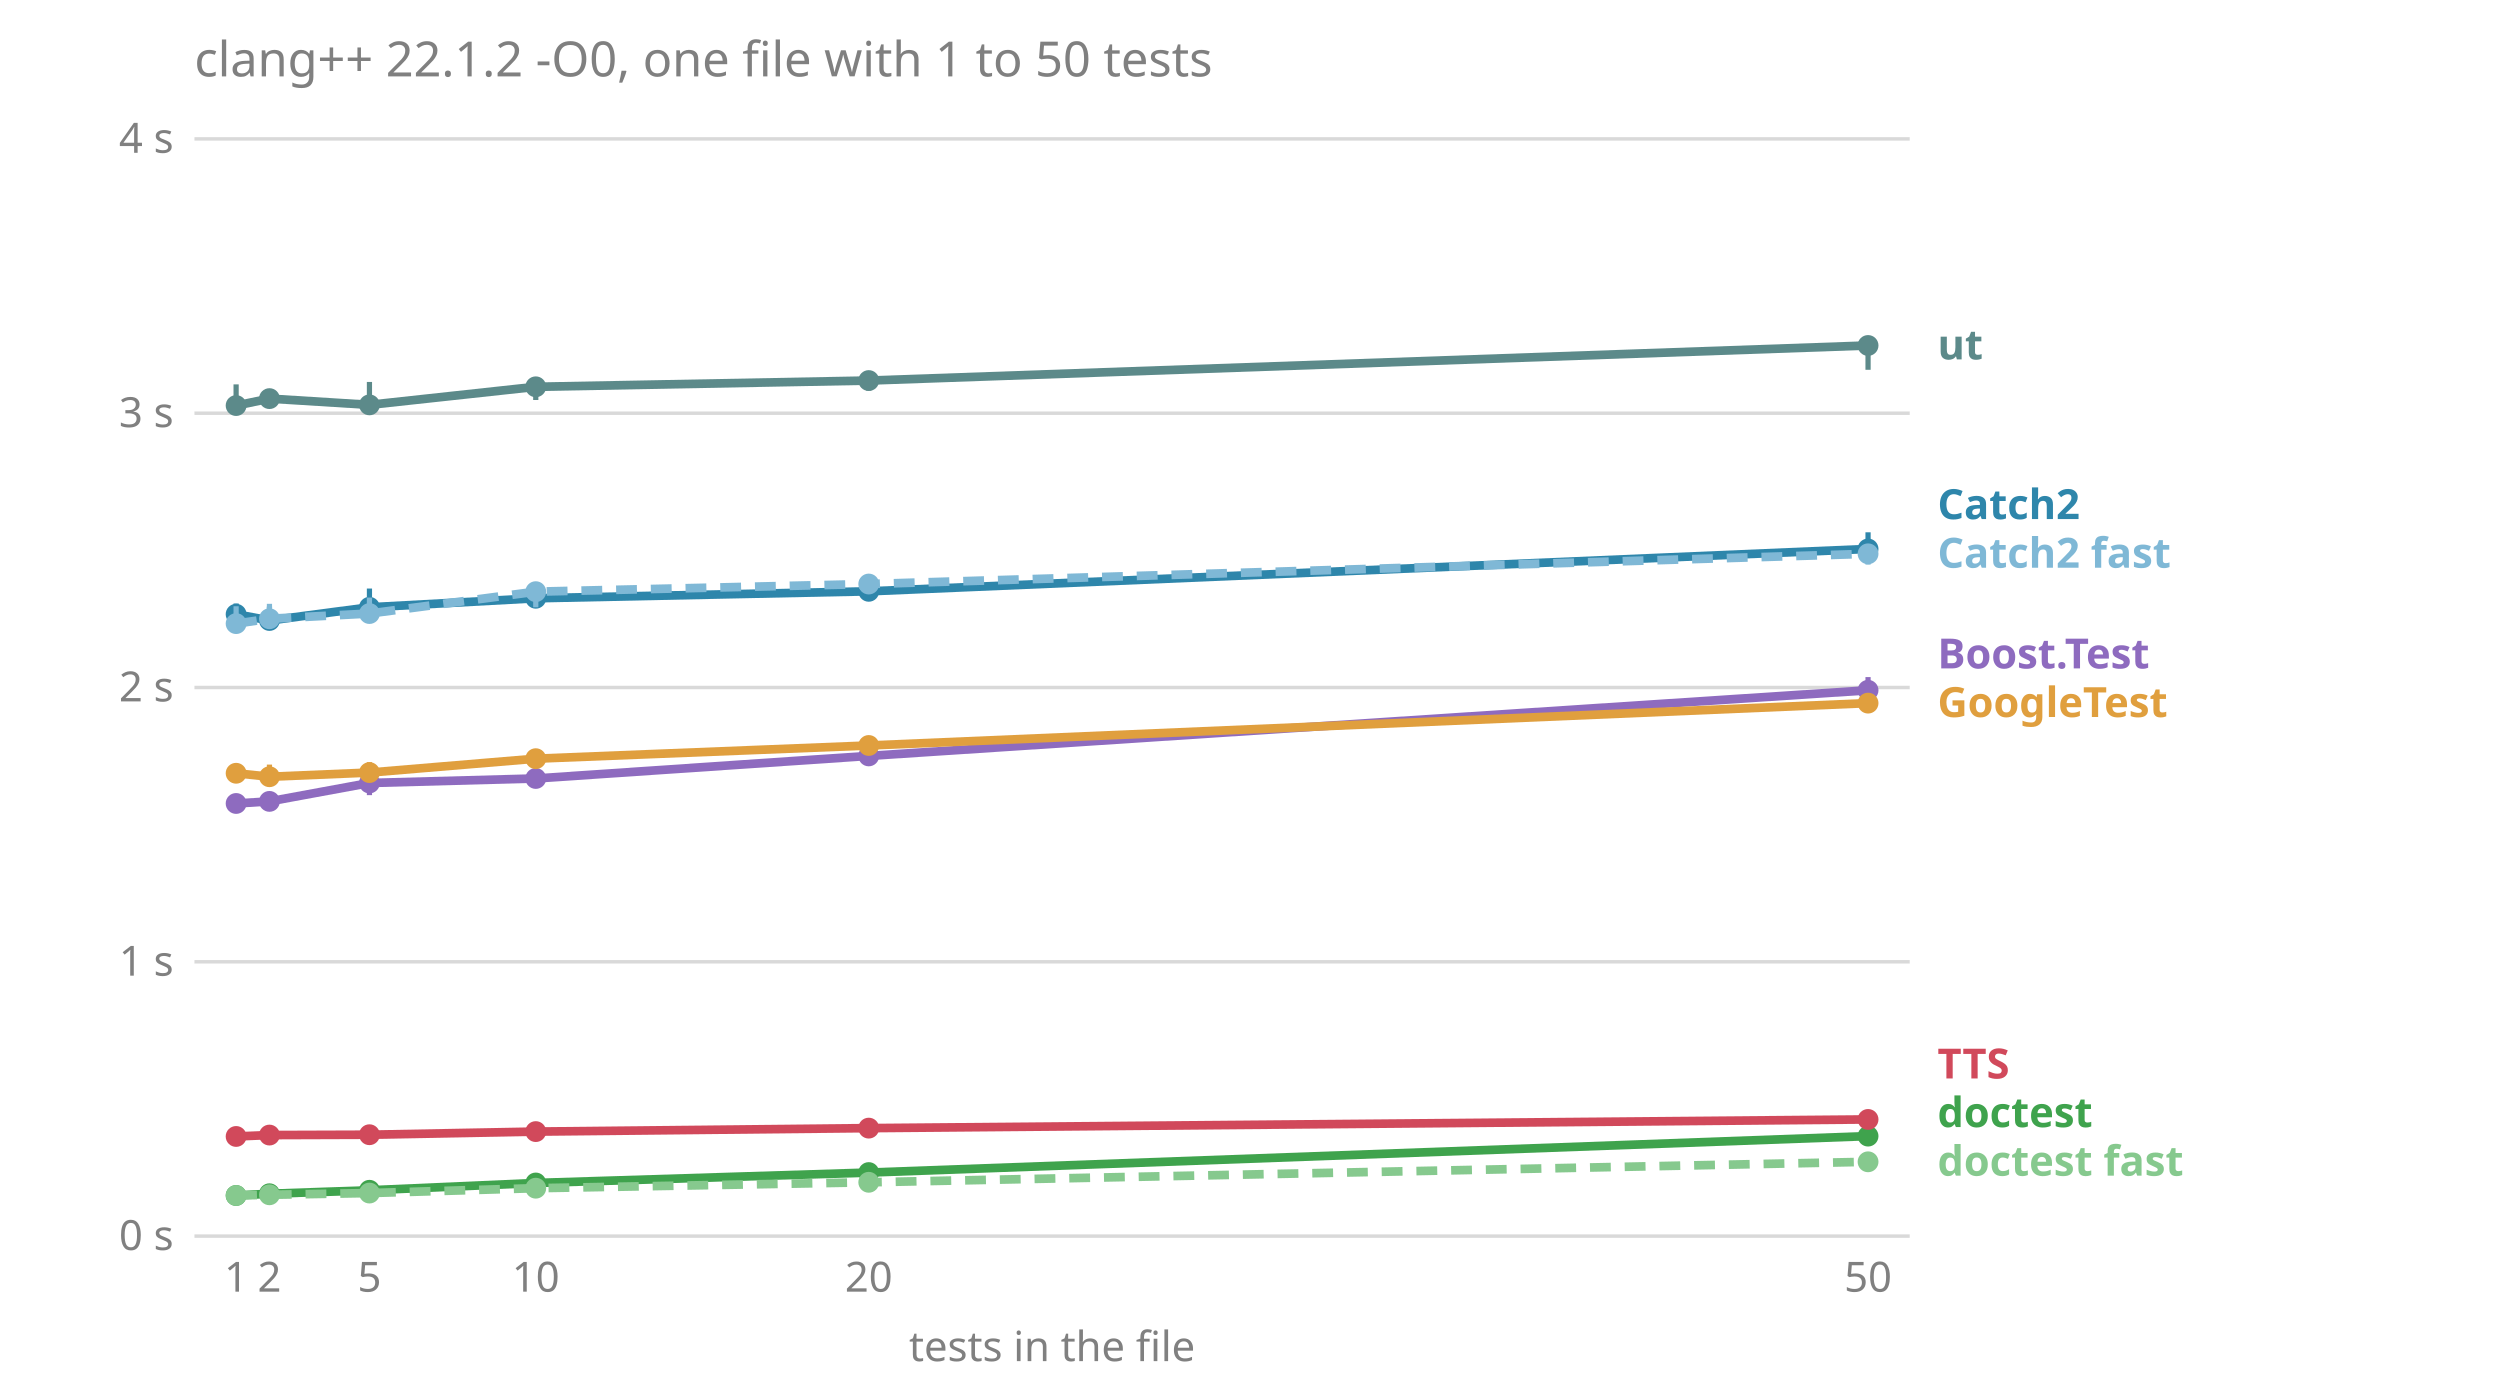
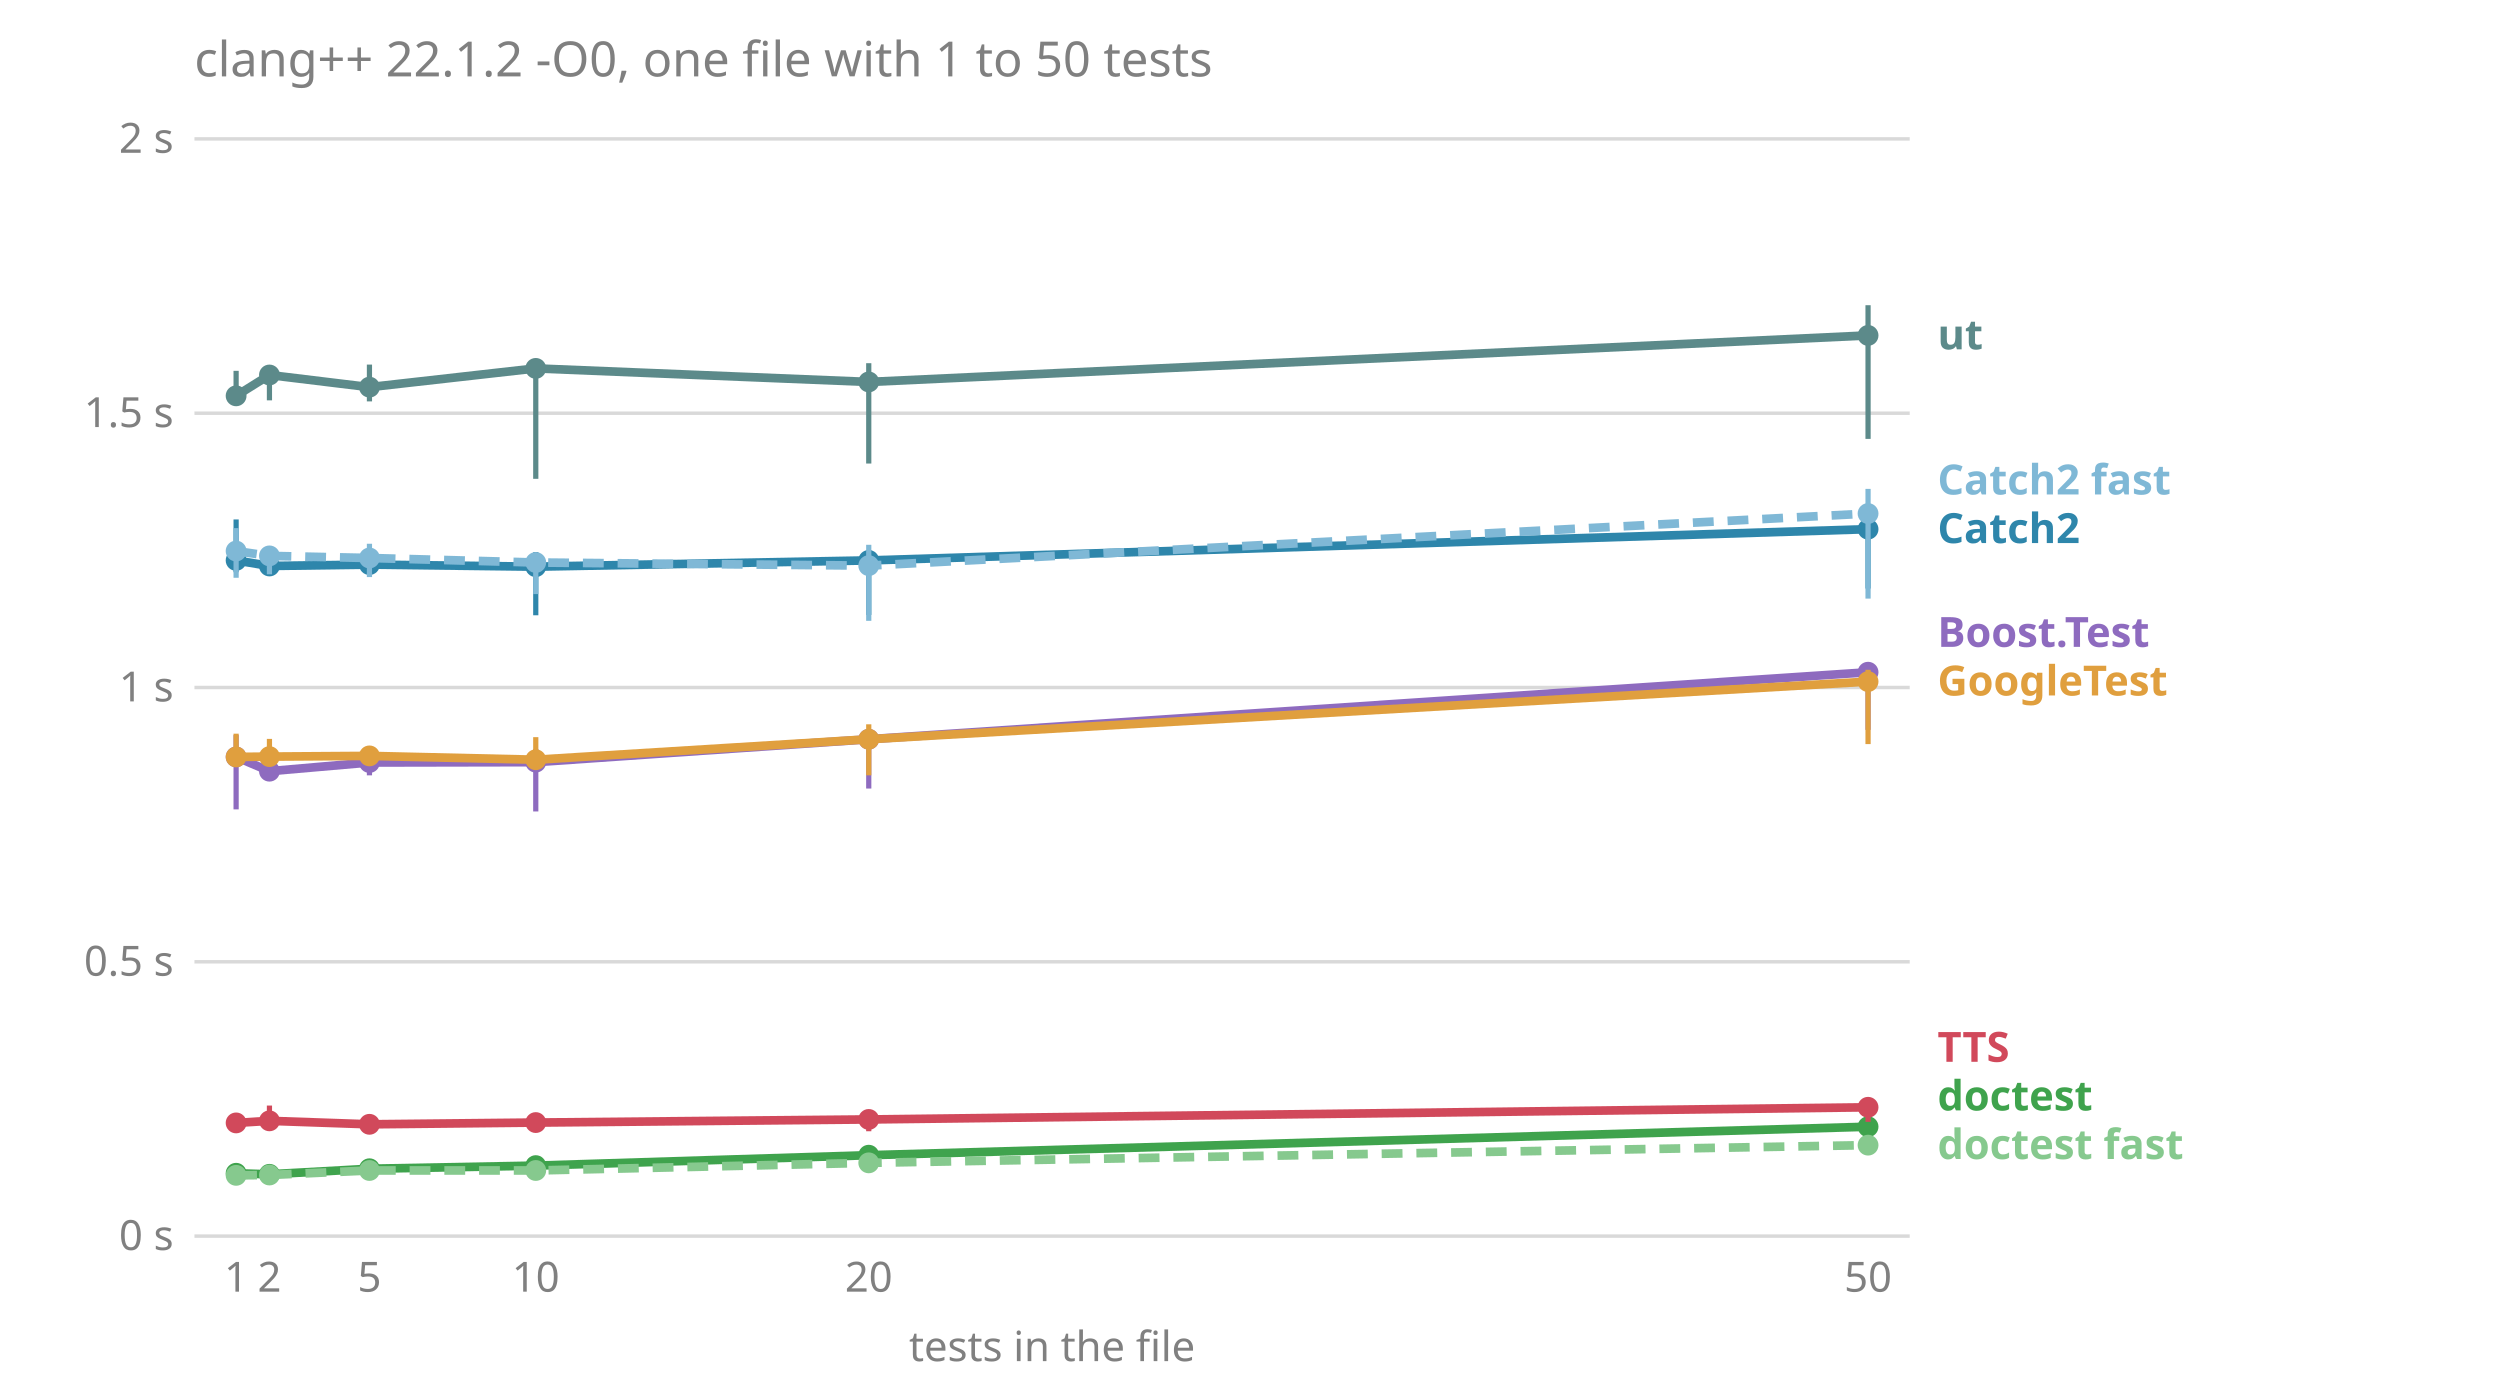
<svg xmlns="http://www.w3.org/2000/svg" viewBox="0 0 720 400" font-family="sans-serif" font-size="12">
  <text x="56.0" y="22.0" fill="#808080" font-size="14">clang++ 22.1.2 -O0, one file with 1 to 50 tests</text>
  <line x1="56.0" x2="550.0" y1="356.0" y2="356.0" stroke="#808080" stroke-opacity="0.3" />
  <text x="50.0" y="360.0" fill="#808080" text-anchor="end">0 s</text>
  <line x1="56.0" x2="550.0" y1="277.0" y2="277.0" stroke="#808080" stroke-opacity="0.3" />
-   <text x="50.0" y="281.0" fill="#808080" text-anchor="end">1 s</text>
+   <text x="50.0" y="281.0" fill="#808080" text-anchor="end">0.5 s</text>
  <line x1="56.0" x2="550.0" y1="198.0" y2="198.0" stroke="#808080" stroke-opacity="0.3" />
-   <text x="50.0" y="202.0" fill="#808080" text-anchor="end">2 s</text>
+   <text x="50.0" y="202.0" fill="#808080" text-anchor="end">1 s</text>
  <line x1="56.0" x2="550.0" y1="119.0" y2="119.0" stroke="#808080" stroke-opacity="0.3" />
-   <text x="50.0" y="123.0" fill="#808080" text-anchor="end">3 s</text>
+   <text x="50.0" y="123.0" fill="#808080" text-anchor="end">1.5 s</text>
  <line x1="56.0" x2="550.0" y1="40.0" y2="40.0" stroke="#808080" stroke-opacity="0.3" />
-   <text x="50.0" y="44.0" fill="#808080" text-anchor="end">4 s</text>
+   <text x="50.0" y="44.0" fill="#808080" text-anchor="end">2 s</text>
  <text x="68.0" y="372.0" fill="#808080" text-anchor="middle">1</text>
  <text x="77.6" y="372.0" fill="#808080" text-anchor="middle">2</text>
  <text x="106.4" y="372.0" fill="#808080" text-anchor="middle">5</text>
  <text x="154.3" y="372.0" fill="#808080" text-anchor="middle">10</text>
  <text x="250.2" y="372.0" fill="#808080" text-anchor="middle">20</text>
  <text x="538.0" y="372.0" fill="#808080" text-anchor="middle">50</text>
  <text x="303.0" y="392.0" fill="#808080" text-anchor="middle">tests in the file</text>
-   <text x="558.0" y="338.6" fill="#86c98e" font-weight="bold">doctest fast</text>
-   <text x="558.0" y="324.6" fill="#3fa34d" font-weight="bold">doctest</text>
-   <text x="558.0" y="310.6" fill="#d1495b" font-weight="bold">TTS</text>
-   <text x="558.0" y="206.5" fill="#e09f3e" font-weight="bold">GoogleTest</text>
-   <text x="558.0" y="192.5" fill="#8e6bbf" font-weight="bold">Boost.Test</text>
-   <text x="558.0" y="163.5" fill="#7fb8d6" font-weight="bold">Catch2 fast</text>
-   <text x="558.0" y="149.5" fill="#2e86ab" font-weight="bold">Catch2</text>
-   <text x="558.0" y="103.5" fill="#5c8a8a" font-weight="bold">ut</text>
-   <polyline points="68.0,231.4 77.6,230.8 106.4,225.5 154.3,224.2 250.2,217.7 538.0,198.8" fill="none" stroke="#8e6bbf" stroke-width="2.5" />
-   <line x1="68.0" x2="68.0" y1="232.9" y2="229.2" stroke="#8e6bbf" stroke-width="1.5" />
-   <circle cx="68.0" cy="231.4" r="3" fill="#8e6bbf" />
-   <line x1="77.6" x2="77.6" y1="231.6" y2="228.8" stroke="#8e6bbf" stroke-width="1.5" />
-   <circle cx="77.6" cy="230.8" r="3" fill="#8e6bbf" />
-   <line x1="106.4" x2="106.4" y1="229.0" y2="220.8" stroke="#8e6bbf" stroke-width="1.5" />
-   <circle cx="106.4" cy="225.5" r="3" fill="#8e6bbf" />
-   <line x1="154.3" x2="154.3" y1="226.1" y2="222.8" stroke="#8e6bbf" stroke-width="1.5" />
-   <circle cx="154.3" cy="224.2" r="3" fill="#8e6bbf" />
-   <line x1="250.2" x2="250.2" y1="218.3" y2="217.2" stroke="#8e6bbf" stroke-width="1.5" />
-   <circle cx="250.2" cy="217.7" r="3" fill="#8e6bbf" />
-   <line x1="538.0" x2="538.0" y1="199.3" y2="195.0" stroke="#8e6bbf" stroke-width="1.5" />
-   <circle cx="538.0" cy="198.8" r="3" fill="#8e6bbf" />
-   <polyline points="68.0,176.9 77.6,178.7 106.4,174.9 154.3,172.3 250.2,170.3 538.0,158.1" fill="none" stroke="#2e86ab" stroke-width="2.5" />
-   <line x1="68.0" x2="68.0" y1="178.1" y2="173.8" stroke="#2e86ab" stroke-width="1.5" />
-   <circle cx="68.0" cy="176.9" r="3" fill="#2e86ab" />
-   <line x1="77.6" x2="77.6" y1="179.1" y2="174.7" stroke="#2e86ab" stroke-width="1.5" />
-   <circle cx="77.6" cy="178.7" r="3" fill="#2e86ab" />
-   <line x1="106.4" x2="106.4" y1="177.1" y2="169.5" stroke="#2e86ab" stroke-width="1.5" />
-   <circle cx="106.4" cy="174.9" r="3" fill="#2e86ab" />
-   <line x1="154.3" x2="154.3" y1="174.7" y2="171.1" stroke="#2e86ab" stroke-width="1.5" />
-   <circle cx="154.3" cy="172.3" r="3" fill="#2e86ab" />
-   <line x1="250.2" x2="250.2" y1="171.0" y2="167.0" stroke="#2e86ab" stroke-width="1.5" />
-   <circle cx="250.2" cy="170.3" r="3" fill="#2e86ab" />
-   <line x1="538.0" x2="538.0" y1="160.4" y2="153.3" stroke="#2e86ab" stroke-width="1.5" />
-   <circle cx="538.0" cy="158.1" r="3" fill="#2e86ab" />
-   <polyline points="68.0,179.6 77.6,178.2 106.4,176.7 154.3,170.4 250.2,168.2 538.0,159.5" fill="none" stroke="#7fb8d6" stroke-width="2.5" stroke-dasharray="6 4" />
-   <line x1="68.0" x2="68.0" y1="181.6" y2="174.6" stroke="#7fb8d6" stroke-width="1.5" />
-   <circle cx="68.0" cy="179.6" r="3" fill="#7fb8d6" />
-   <line x1="77.6" x2="77.6" y1="179.0" y2="173.9" stroke="#7fb8d6" stroke-width="1.5" />
-   <circle cx="77.6" cy="178.2" r="3" fill="#7fb8d6" />
-   <line x1="106.4" x2="106.4" y1="177.2" y2="172.1" stroke="#7fb8d6" stroke-width="1.5" />
-   <circle cx="106.4" cy="176.7" r="3" fill="#7fb8d6" />
-   <line x1="154.3" x2="154.3" y1="174.9" y2="169.7" stroke="#7fb8d6" stroke-width="1.5" />
-   <circle cx="154.3" cy="170.4" r="3" fill="#7fb8d6" />
-   <line x1="250.2" x2="250.2" y1="168.8" y2="168.2" stroke="#7fb8d6" stroke-width="1.5" />
-   <circle cx="250.2" cy="168.2" r="3" fill="#7fb8d6" />
-   <line x1="538.0" x2="538.0" y1="162.6" y2="157.3" stroke="#7fb8d6" stroke-width="1.5" />
-   <circle cx="538.0" cy="159.5" r="3" fill="#7fb8d6" />
-   <polyline points="68.0,344.3 77.6,343.8 106.4,342.8 154.3,340.7 250.2,337.7 538.0,327.2" fill="none" stroke="#3fa34d" stroke-width="2.5" />
-   <line x1="68.0" x2="68.0" y1="344.3" y2="343.8" stroke="#3fa34d" stroke-width="1.5" />
-   <circle cx="68.0" cy="344.3" r="3" fill="#3fa34d" />
-   <line x1="77.6" x2="77.6" y1="343.9" y2="343.5" stroke="#3fa34d" stroke-width="1.5" />
-   <circle cx="77.6" cy="343.8" r="3" fill="#3fa34d" />
-   <line x1="106.4" x2="106.4" y1="343.0" y2="342.4" stroke="#3fa34d" stroke-width="1.5" />
-   <circle cx="106.4" cy="342.8" r="3" fill="#3fa34d" />
-   <line x1="154.3" x2="154.3" y1="340.7" y2="340.6" stroke="#3fa34d" stroke-width="1.5" />
-   <circle cx="154.3" cy="340.7" r="3" fill="#3fa34d" />
-   <line x1="250.2" x2="250.2" y1="337.8" y2="337.3" stroke="#3fa34d" stroke-width="1.5" />
-   <circle cx="250.2" cy="337.7" r="3" fill="#3fa34d" />
-   <line x1="538.0" x2="538.0" y1="327.4" y2="327.0" stroke="#3fa34d" stroke-width="1.5" />
-   <circle cx="538.0" cy="327.2" r="3" fill="#3fa34d" />
-   <polyline points="68.0,344.3 77.6,344.1 106.4,343.6 154.3,342.2 250.2,340.5 538.0,334.6" fill="none" stroke="#86c98e" stroke-width="2.5" stroke-dasharray="6 4" />
-   <line x1="68.0" x2="68.0" y1="344.4" y2="344.1" stroke="#86c98e" stroke-width="1.5" />
-   <circle cx="68.0" cy="344.3" r="3" fill="#86c98e" />
-   <line x1="77.6" x2="77.6" y1="344.2" y2="343.8" stroke="#86c98e" stroke-width="1.5" />
-   <circle cx="77.6" cy="344.1" r="3" fill="#86c98e" />
-   <line x1="106.4" x2="106.4" y1="343.7" y2="343.3" stroke="#86c98e" stroke-width="1.5" />
-   <circle cx="106.4" cy="343.6" r="3" fill="#86c98e" />
-   <line x1="154.3" x2="154.3" y1="342.4" y2="342.2" stroke="#86c98e" stroke-width="1.5" />
-   <circle cx="154.3" cy="342.2" r="3" fill="#86c98e" />
-   <line x1="250.2" x2="250.2" y1="340.6" y2="340.2" stroke="#86c98e" stroke-width="1.5" />
-   <circle cx="250.2" cy="340.5" r="3" fill="#86c98e" />
-   <line x1="538.0" x2="538.0" y1="334.6" y2="334.3" stroke="#86c98e" stroke-width="1.5" />
-   <circle cx="538.0" cy="334.6" r="3" fill="#86c98e" />
-   <polyline points="68.0,222.7 77.6,223.7 106.4,222.5 154.3,218.5 250.2,214.7 538.0,202.5" fill="none" stroke="#e09f3e" stroke-width="2.5" />
-   <line x1="68.0" x2="68.0" y1="225.0" y2="221.0" stroke="#e09f3e" stroke-width="1.5" />
-   <circle cx="68.0" cy="222.7" r="3" fill="#e09f3e" />
-   <line x1="77.6" x2="77.6" y1="224.4" y2="220.2" stroke="#e09f3e" stroke-width="1.5" />
-   <circle cx="77.6" cy="223.7" r="3" fill="#e09f3e" />
-   <line x1="106.4" x2="106.4" y1="223.2" y2="219.5" stroke="#e09f3e" stroke-width="1.5" />
-   <circle cx="106.4" cy="222.5" r="3" fill="#e09f3e" />
-   <line x1="154.3" x2="154.3" y1="220.3" y2="218.2" stroke="#e09f3e" stroke-width="1.5" />
-   <circle cx="154.3" cy="218.5" r="3" fill="#e09f3e" />
-   <line x1="250.2" x2="250.2" y1="215.9" y2="212.7" stroke="#e09f3e" stroke-width="1.5" />
-   <circle cx="250.2" cy="214.7" r="3" fill="#e09f3e" />
-   <line x1="538.0" x2="538.0" y1="205.0" y2="201.0" stroke="#e09f3e" stroke-width="1.5" />
-   <circle cx="538.0" cy="202.5" r="3" fill="#e09f3e" />
-   <polyline points="68.0,327.3 77.6,326.9 106.4,326.8 154.3,325.9 250.2,324.9 538.0,322.4" fill="none" stroke="#d1495b" stroke-width="2.5" />
-   <line x1="68.0" x2="68.0" y1="327.4" y2="326.5" stroke="#d1495b" stroke-width="1.5" />
-   <circle cx="68.0" cy="327.3" r="3" fill="#d1495b" />
-   <line x1="77.6" x2="77.6" y1="327.2" y2="326.2" stroke="#d1495b" stroke-width="1.5" />
-   <circle cx="77.6" cy="326.9" r="3" fill="#d1495b" />
-   <line x1="106.4" x2="106.4" y1="327.1" y2="326.2" stroke="#d1495b" stroke-width="1.5" />
-   <circle cx="106.4" cy="326.8" r="3" fill="#d1495b" />
-   <line x1="154.3" x2="154.3" y1="326.4" y2="325.7" stroke="#d1495b" stroke-width="1.5" />
-   <circle cx="154.3" cy="325.9" r="3" fill="#d1495b" />
-   <line x1="250.2" x2="250.2" y1="325.5" y2="324.6" stroke="#d1495b" stroke-width="1.5" />
-   <circle cx="250.2" cy="324.9" r="3" fill="#d1495b" />
-   <line x1="538.0" x2="538.0" y1="322.4" y2="321.8" stroke="#d1495b" stroke-width="1.5" />
-   <circle cx="538.0" cy="322.4" r="3" fill="#d1495b" />
-   <polyline points="68.0,116.8 77.6,114.8 106.4,116.6 154.3,111.4 250.2,109.6 538.0,99.5" fill="none" stroke="#5c8a8a" stroke-width="2.5" />
-   <line x1="68.0" x2="68.0" y1="119.3" y2="110.7" stroke="#5c8a8a" stroke-width="1.5" />
-   <circle cx="68.0" cy="116.8" r="3" fill="#5c8a8a" />
-   <line x1="77.6" x2="77.6" y1="115.1" y2="112.2" stroke="#5c8a8a" stroke-width="1.5" />
-   <circle cx="77.6" cy="114.8" r="3" fill="#5c8a8a" />
-   <line x1="106.4" x2="106.4" y1="117.5" y2="110.0" stroke="#5c8a8a" stroke-width="1.5" />
-   <circle cx="106.4" cy="116.6" r="3" fill="#5c8a8a" />
-   <line x1="154.3" x2="154.3" y1="115.2" y2="109.9" stroke="#5c8a8a" stroke-width="1.5" />
-   <circle cx="154.3" cy="111.4" r="3" fill="#5c8a8a" />
-   <line x1="250.2" x2="250.2" y1="112.5" y2="108.4" stroke="#5c8a8a" stroke-width="1.5" />
-   <circle cx="250.2" cy="109.6" r="3" fill="#5c8a8a" />
-   <line x1="538.0" x2="538.0" y1="106.5" y2="98.9" stroke="#5c8a8a" stroke-width="1.5" />
-   <circle cx="538.0" cy="99.5" r="3" fill="#5c8a8a" />
+   <text x="558.0" y="333.8" fill="#86c98e" font-weight="bold">doctest fast</text>
+   <text x="558.0" y="319.8" fill="#3fa34d" font-weight="bold">doctest</text>
+   <text x="558.0" y="305.8" fill="#d1495b" font-weight="bold">TTS</text>
+   <text x="558.0" y="200.3" fill="#e09f3e" font-weight="bold">GoogleTest</text>
+   <text x="558.0" y="186.3" fill="#8e6bbf" font-weight="bold">Boost.Test</text>
+   <text x="558.0" y="156.4" fill="#2e86ab" font-weight="bold">Catch2</text>
+   <text x="558.0" y="142.4" fill="#7fb8d6" font-weight="bold">Catch2 fast</text>
+   <text x="558.0" y="100.6" fill="#5c8a8a" font-weight="bold">ut</text>
+   <polyline points="68.0,218.0 77.6,222.1 106.4,219.6 154.3,219.5 250.2,212.9 538.0,193.6" fill="none" stroke="#8e6bbf" stroke-width="2.5" />
+   <line x1="68.0" x2="68.0" y1="233.1" y2="211.7" stroke="#8e6bbf" stroke-width="1.5" />
+   <circle cx="68.0" cy="218.0" r="3" fill="#8e6bbf" />
+   <line x1="77.6" x2="77.6" y1="224.0" y2="219.6" stroke="#8e6bbf" stroke-width="1.5" />
+   <circle cx="77.6" cy="222.1" r="3" fill="#8e6bbf" />
+   <line x1="106.4" x2="106.4" y1="223.3" y2="218.6" stroke="#8e6bbf" stroke-width="1.5" />
+   <circle cx="106.4" cy="219.6" r="3" fill="#8e6bbf" />
+   <line x1="154.3" x2="154.3" y1="233.7" y2="215.7" stroke="#8e6bbf" stroke-width="1.5" />
+   <circle cx="154.3" cy="219.5" r="3" fill="#8e6bbf" />
+   <line x1="250.2" x2="250.2" y1="227.1" y2="211.4" stroke="#8e6bbf" stroke-width="1.5" />
+   <circle cx="250.2" cy="212.9" r="3" fill="#8e6bbf" />
+   <line x1="538.0" x2="538.0" y1="210.2" y2="191.3" stroke="#8e6bbf" stroke-width="1.5" />
+   <circle cx="538.0" cy="193.6" r="3" fill="#8e6bbf" />
+   <polyline points="68.0,161.4 77.6,163.0 106.4,162.6 154.3,163.2 250.2,161.4 538.0,152.4" fill="none" stroke="#2e86ab" stroke-width="2.5" />
+   <line x1="68.0" x2="68.0" y1="164.8" y2="149.6" stroke="#2e86ab" stroke-width="1.5" />
+   <circle cx="68.0" cy="161.4" r="3" fill="#2e86ab" />
+   <line x1="77.6" x2="77.6" y1="163.5" y2="158.3" stroke="#2e86ab" stroke-width="1.5" />
+   <circle cx="77.6" cy="163.0" r="3" fill="#2e86ab" />
+   <line x1="106.4" x2="106.4" y1="164.6" y2="162.1" stroke="#2e86ab" stroke-width="1.5" />
+   <circle cx="106.4" cy="162.6" r="3" fill="#2e86ab" />
+   <line x1="154.3" x2="154.3" y1="177.2" y2="159.0" stroke="#2e86ab" stroke-width="1.5" />
+   <circle cx="154.3" cy="163.2" r="3" fill="#2e86ab" />
+   <line x1="250.2" x2="250.2" y1="177.1" y2="158.5" stroke="#2e86ab" stroke-width="1.5" />
+   <circle cx="250.2" cy="161.4" r="3" fill="#2e86ab" />
+   <line x1="538.0" x2="538.0" y1="169.5" y2="145.8" stroke="#2e86ab" stroke-width="1.5" />
+   <circle cx="538.0" cy="152.4" r="3" fill="#2e86ab" />
+   <polyline points="68.0,158.7 77.6,160.1 106.4,160.7 154.3,162.0 250.2,162.9 538.0,147.9" fill="none" stroke="#7fb8d6" stroke-width="2.5" stroke-dasharray="6 4" />
+   <line x1="68.0" x2="68.0" y1="166.4" y2="152.1" stroke="#7fb8d6" stroke-width="1.5" />
+   <circle cx="68.0" cy="158.7" r="3" fill="#7fb8d6" />
+   <line x1="77.6" x2="77.6" y1="165.4" y2="158.6" stroke="#7fb8d6" stroke-width="1.5" />
+   <circle cx="77.6" cy="160.1" r="3" fill="#7fb8d6" />
+   <line x1="106.4" x2="106.4" y1="166.2" y2="156.6" stroke="#7fb8d6" stroke-width="1.5" />
+   <circle cx="106.4" cy="160.7" r="3" fill="#7fb8d6" />
+   <line x1="154.3" x2="154.3" y1="171.1" y2="161.6" stroke="#7fb8d6" stroke-width="1.5" />
+   <circle cx="154.3" cy="162.0" r="3" fill="#7fb8d6" />
+   <line x1="250.2" x2="250.2" y1="178.8" y2="156.9" stroke="#7fb8d6" stroke-width="1.5" />
+   <circle cx="250.2" cy="162.9" r="3" fill="#7fb8d6" />
+   <line x1="538.0" x2="538.0" y1="172.4" y2="140.8" stroke="#7fb8d6" stroke-width="1.5" />
+   <circle cx="538.0" cy="147.9" r="3" fill="#7fb8d6" />
+   <polyline points="68.0,337.9 77.6,338.2 106.4,336.6 154.3,335.7 250.2,332.7 538.0,324.5" fill="none" stroke="#3fa34d" stroke-width="2.5" />
+   <line x1="68.0" x2="68.0" y1="338.5" y2="337.5" stroke="#3fa34d" stroke-width="1.5" />
+   <circle cx="68.0" cy="337.9" r="3" fill="#3fa34d" />
+   <line x1="77.6" x2="77.6" y1="338.2" y2="337.5" stroke="#3fa34d" stroke-width="1.5" />
+   <circle cx="77.6" cy="338.2" r="3" fill="#3fa34d" />
+   <line x1="106.4" x2="106.4" y1="337.3" y2="336.6" stroke="#3fa34d" stroke-width="1.5" />
+   <circle cx="106.4" cy="336.6" r="3" fill="#3fa34d" />
+   <line x1="154.3" x2="154.3" y1="335.9" y2="335.6" stroke="#3fa34d" stroke-width="1.5" />
+   <circle cx="154.3" cy="335.7" r="3" fill="#3fa34d" />
+   <line x1="250.2" x2="250.2" y1="335.0" y2="332.4" stroke="#3fa34d" stroke-width="1.5" />
+   <circle cx="250.2" cy="332.7" r="3" fill="#3fa34d" />
+   <line x1="538.0" x2="538.0" y1="326.6" y2="323.5" stroke="#3fa34d" stroke-width="1.5" />
+   <circle cx="538.0" cy="324.5" r="3" fill="#3fa34d" />
+   <polyline points="68.0,338.5 77.6,338.4 106.4,337.1 154.3,337.1 250.2,334.9 538.0,329.8" fill="none" stroke="#86c98e" stroke-width="2.5" stroke-dasharray="6 4" />
+   <line x1="68.0" x2="68.0" y1="338.9" y2="337.8" stroke="#86c98e" stroke-width="1.5" />
+   <circle cx="68.0" cy="338.5" r="3" fill="#86c98e" />
+   <line x1="77.6" x2="77.6" y1="338.8" y2="337.8" stroke="#86c98e" stroke-width="1.5" />
+   <circle cx="77.6" cy="338.4" r="3" fill="#86c98e" />
+   <line x1="106.4" x2="106.4" y1="337.7" y2="336.7" stroke="#86c98e" stroke-width="1.5" />
+   <circle cx="106.4" cy="337.1" r="3" fill="#86c98e" />
+   <line x1="154.3" x2="154.3" y1="337.4" y2="336.8" stroke="#86c98e" stroke-width="1.5" />
+   <circle cx="154.3" cy="337.1" r="3" fill="#86c98e" />
+   <line x1="250.2" x2="250.2" y1="337.2" y2="334.6" stroke="#86c98e" stroke-width="1.5" />
+   <circle cx="250.2" cy="334.9" r="3" fill="#86c98e" />
+   <line x1="538.0" x2="538.0" y1="332.4" y2="329.4" stroke="#86c98e" stroke-width="1.5" />
+   <circle cx="538.0" cy="329.8" r="3" fill="#86c98e" />
+   <polyline points="68.0,218.0 77.6,217.9 106.4,217.7 154.3,218.8 250.2,212.9 538.0,196.3" fill="none" stroke="#e09f3e" stroke-width="2.5" />
+   <line x1="68.0" x2="68.0" y1="219.7" y2="211.3" stroke="#e09f3e" stroke-width="1.5" />
+   <circle cx="68.0" cy="218.0" r="3" fill="#e09f3e" />
+   <line x1="77.6" x2="77.6" y1="218.8" y2="212.8" stroke="#e09f3e" stroke-width="1.5" />
+   <circle cx="77.6" cy="217.9" r="3" fill="#e09f3e" />
+   <line x1="106.4" x2="106.4" y1="218.9" y2="216.0" stroke="#e09f3e" stroke-width="1.5" />
+   <circle cx="106.4" cy="217.7" r="3" fill="#e09f3e" />
+   <line x1="154.3" x2="154.3" y1="220.4" y2="212.3" stroke="#e09f3e" stroke-width="1.5" />
+   <circle cx="154.3" cy="218.8" r="3" fill="#e09f3e" />
+   <line x1="250.2" x2="250.2" y1="223.3" y2="208.6" stroke="#e09f3e" stroke-width="1.5" />
+   <circle cx="250.2" cy="212.9" r="3" fill="#e09f3e" />
+   <line x1="538.0" x2="538.0" y1="214.3" y2="192.9" stroke="#e09f3e" stroke-width="1.5" />
+   <circle cx="538.0" cy="196.3" r="3" fill="#e09f3e" />
+   <polyline points="68.0,323.4 77.6,322.8 106.4,323.8 154.3,323.3 250.2,322.4 538.0,318.9" fill="none" stroke="#d1495b" stroke-width="2.5" />
+   <line x1="68.0" x2="68.0" y1="323.8" y2="321.4" stroke="#d1495b" stroke-width="1.5" />
+   <circle cx="68.0" cy="323.4" r="3" fill="#d1495b" />
+   <line x1="77.6" x2="77.6" y1="323.7" y2="318.4" stroke="#d1495b" stroke-width="1.5" />
+   <circle cx="77.6" cy="322.8" r="3" fill="#d1495b" />
+   <line x1="106.4" x2="106.4" y1="324.9" y2="322.9" stroke="#d1495b" stroke-width="1.5" />
+   <circle cx="106.4" cy="323.8" r="3" fill="#d1495b" />
+   <line x1="154.3" x2="154.3" y1="324.3" y2="322.5" stroke="#d1495b" stroke-width="1.5" />
+   <circle cx="154.3" cy="323.3" r="3" fill="#d1495b" />
+   <line x1="250.2" x2="250.2" y1="325.8" y2="322.0" stroke="#d1495b" stroke-width="1.5" />
+   <circle cx="250.2" cy="322.4" r="3" fill="#d1495b" />
+   <line x1="538.0" x2="538.0" y1="323.1" y2="318.8" stroke="#d1495b" stroke-width="1.5" />
+   <circle cx="538.0" cy="318.9" r="3" fill="#d1495b" />
+   <polyline points="68.0,114.0 77.6,108.0 106.4,111.5 154.3,106.1 250.2,110.0 538.0,96.6" fill="none" stroke="#5c8a8a" stroke-width="2.5" />
+   <line x1="68.0" x2="68.0" y1="114.7" y2="106.8" stroke="#5c8a8a" stroke-width="1.5" />
+   <circle cx="68.0" cy="114.0" r="3" fill="#5c8a8a" />
+   <line x1="77.6" x2="77.6" y1="115.3" y2="106.0" stroke="#5c8a8a" stroke-width="1.5" />
+   <circle cx="77.6" cy="108.0" r="3" fill="#5c8a8a" />
+   <line x1="106.4" x2="106.4" y1="115.6" y2="105.0" stroke="#5c8a8a" stroke-width="1.5" />
+   <circle cx="106.4" cy="111.5" r="3" fill="#5c8a8a" />
+   <line x1="154.3" x2="154.3" y1="137.9" y2="105.9" stroke="#5c8a8a" stroke-width="1.5" />
+   <circle cx="154.3" cy="106.1" r="3" fill="#5c8a8a" />
+   <line x1="250.2" x2="250.2" y1="133.5" y2="104.6" stroke="#5c8a8a" stroke-width="1.5" />
+   <circle cx="250.2" cy="110.0" r="3" fill="#5c8a8a" />
+   <line x1="538.0" x2="538.0" y1="126.4" y2="87.9" stroke="#5c8a8a" stroke-width="1.5" />
+   <circle cx="538.0" cy="96.6" r="3" fill="#5c8a8a" />
</svg>
